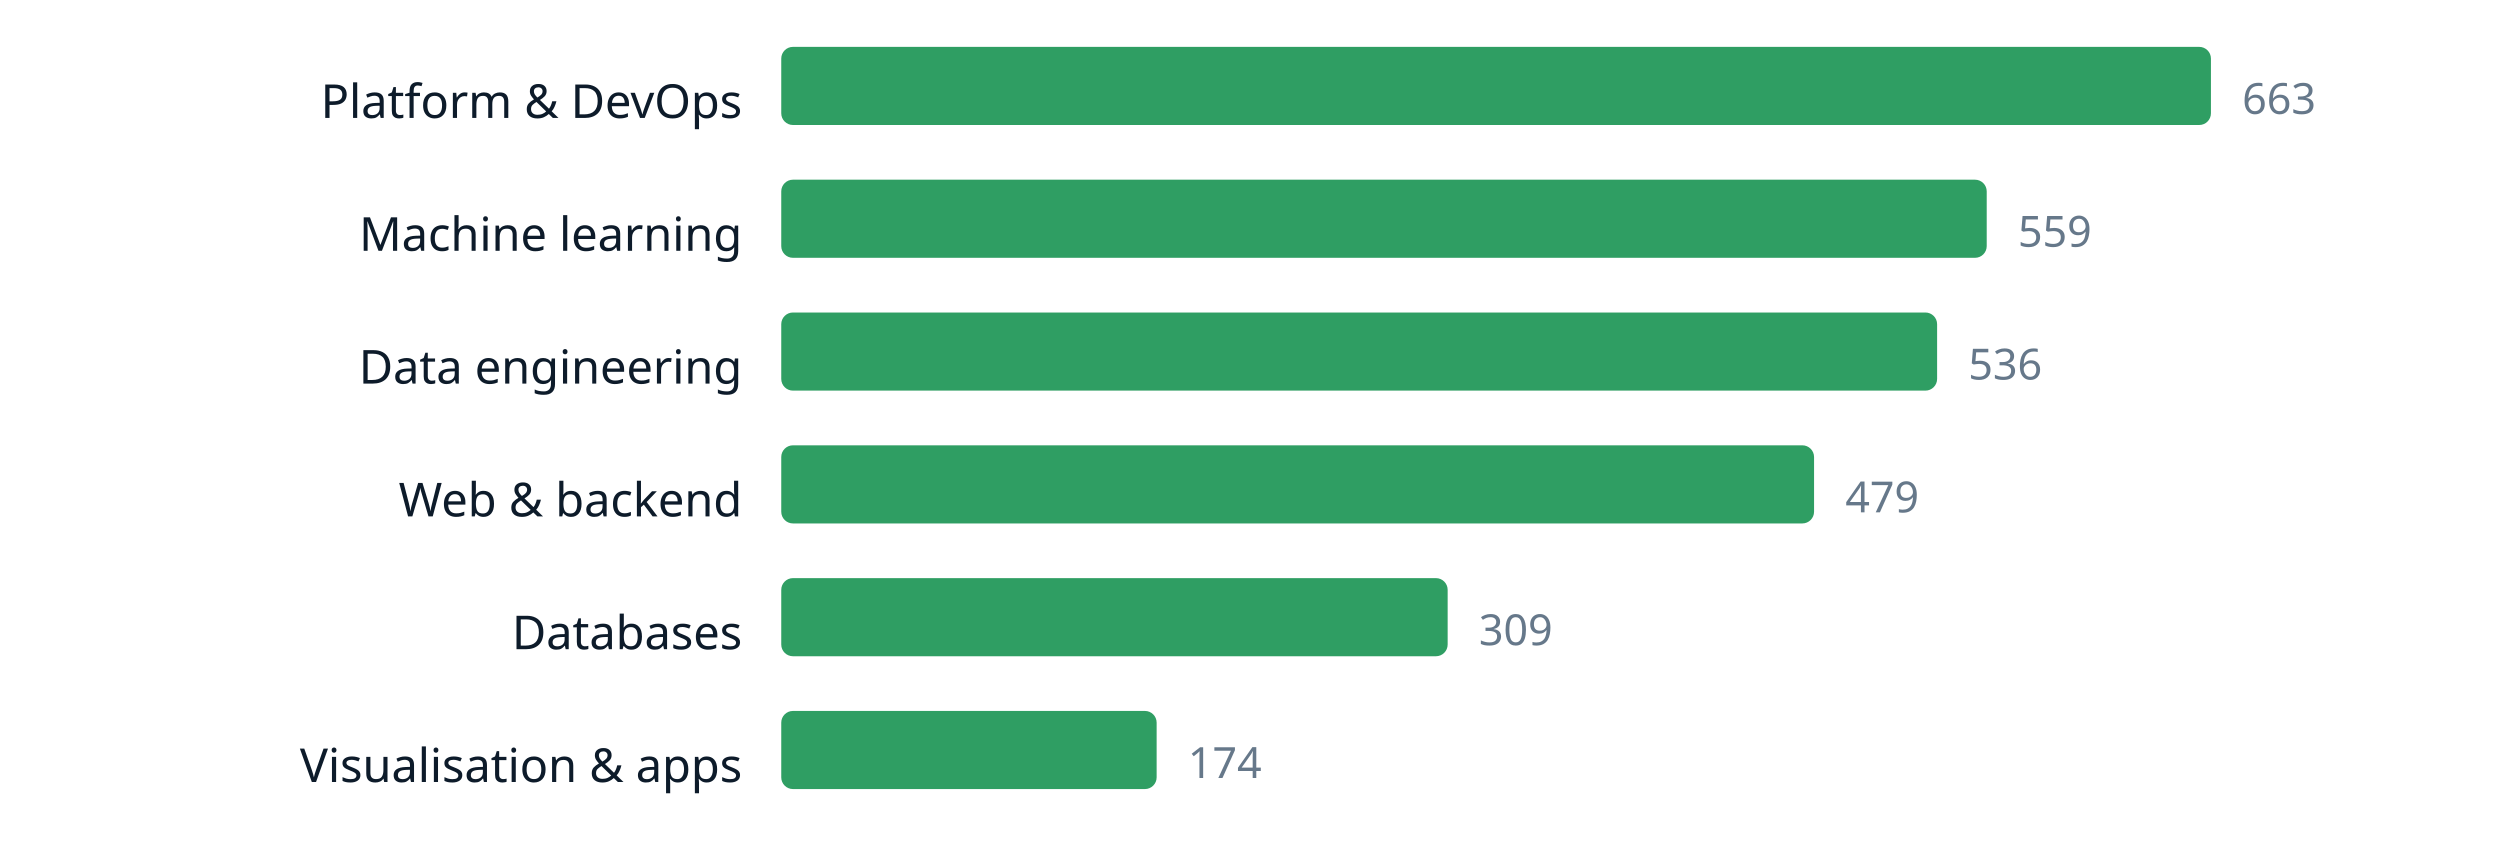
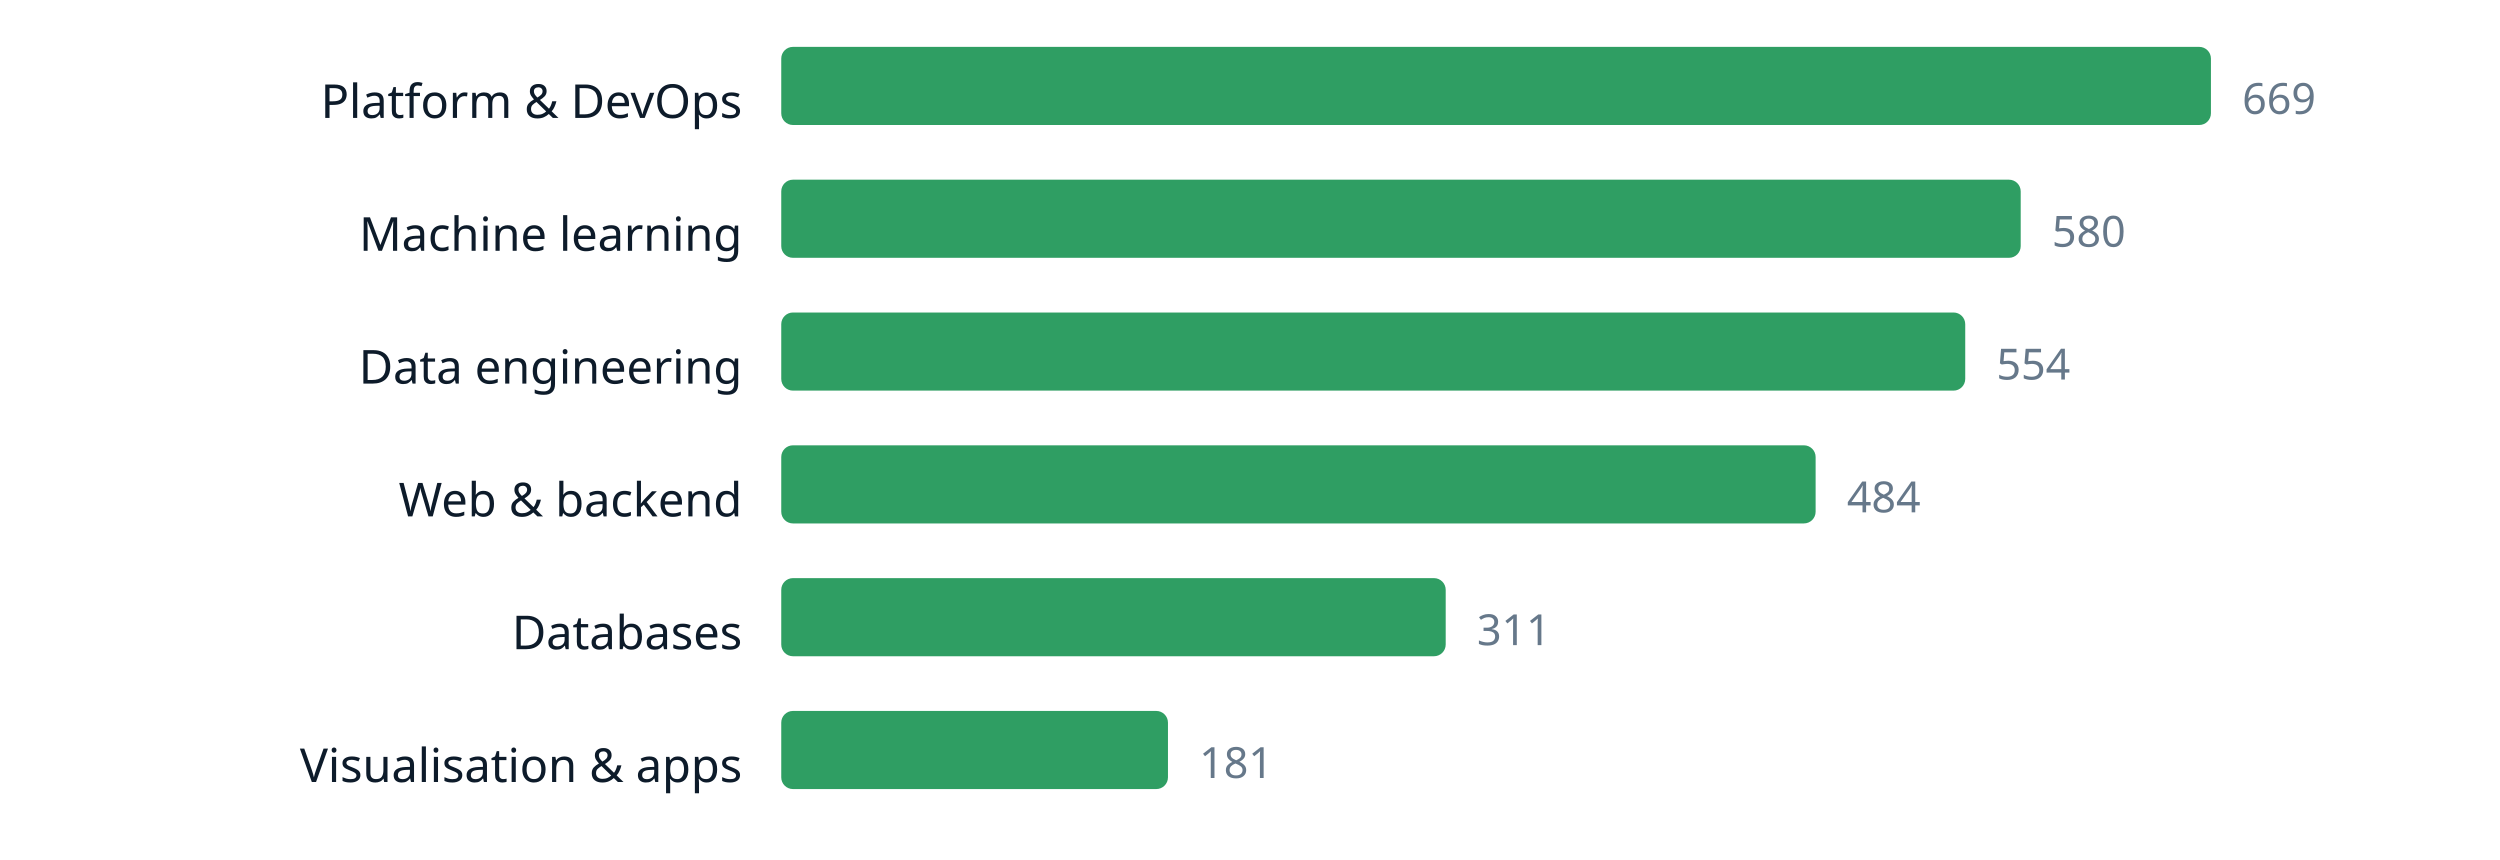
<svg xmlns="http://www.w3.org/2000/svg" width="640" height="220" viewBox="0 0 640 220" role="img" aria-label="chart" font-family="ui-sans-serif, system-ui, sans-serif">
  <text x="190" y="30.2" text-anchor="end" font-size="12" fill="#0d1b2a">Platform &amp; DevOps</text>
  <rect x="200" y="12" width="366.0" height="20" rx="3" fill="#2f9e63" />
-   <text x="574.0" y="29.16" font-size="11" fill="#66788a">663</text>
+   <text x="574.0" y="29.16" font-size="11" fill="#66788a">669</text>
  <text x="190" y="64.2" text-anchor="end" font-size="12" fill="#0d1b2a">Machine learning</text>
-   <rect x="200" y="46" width="308.6" height="20" rx="3" fill="#2f9e63" />
-   <text x="516.6" y="63.16" font-size="11" fill="#66788a">559</text>
+   <rect x="200" y="46" width="317.3" height="20" rx="3" fill="#2f9e63" />
+   <text x="525.3" y="63.16" font-size="11" fill="#66788a">580</text>
  <text x="190" y="98.2" text-anchor="end" font-size="12" fill="#0d1b2a">Data engineering</text>
-   <rect x="200" y="80" width="295.9" height="20" rx="3" fill="#2f9e63" />
-   <text x="503.9" y="97.16" font-size="11" fill="#66788a">536</text>
+   <rect x="200" y="80" width="303.1" height="20" rx="3" fill="#2f9e63" />
+   <text x="511.1" y="97.16" font-size="11" fill="#66788a">554</text>
  <text x="190" y="132.2" text-anchor="end" font-size="12" fill="#0d1b2a">Web &amp; backend</text>
-   <rect x="200" y="114" width="264.4" height="20" rx="3" fill="#2f9e63" />
-   <text x="472.4" y="131.16" font-size="11" fill="#66788a">479</text>
+   <rect x="200" y="114" width="264.8" height="20" rx="3" fill="#2f9e63" />
+   <text x="472.8" y="131.16" font-size="11" fill="#66788a">484</text>
  <text x="190" y="166.2" text-anchor="end" font-size="12" fill="#0d1b2a">Databases</text>
-   <rect x="200" y="148" width="170.6" height="20" rx="3" fill="#2f9e63" />
-   <text x="378.6" y="165.16" font-size="11" fill="#66788a">309</text>
+   <rect x="200" y="148" width="170.1" height="20" rx="3" fill="#2f9e63" />
+   <text x="378.1" y="165.16" font-size="11" fill="#66788a">311</text>
  <text x="190" y="200.2" text-anchor="end" font-size="12" fill="#0d1b2a">Visualisation &amp; apps</text>
-   <rect x="200" y="182" width="96.1" height="20" rx="3" fill="#2f9e63" />
-   <text x="304.1" y="199.16" font-size="11" fill="#66788a">174</text>
+   <rect x="200" y="182" width="99.0" height="20" rx="3" fill="#2f9e63" />
+   <text x="307.0" y="199.16" font-size="11" fill="#66788a">181</text>
</svg>
